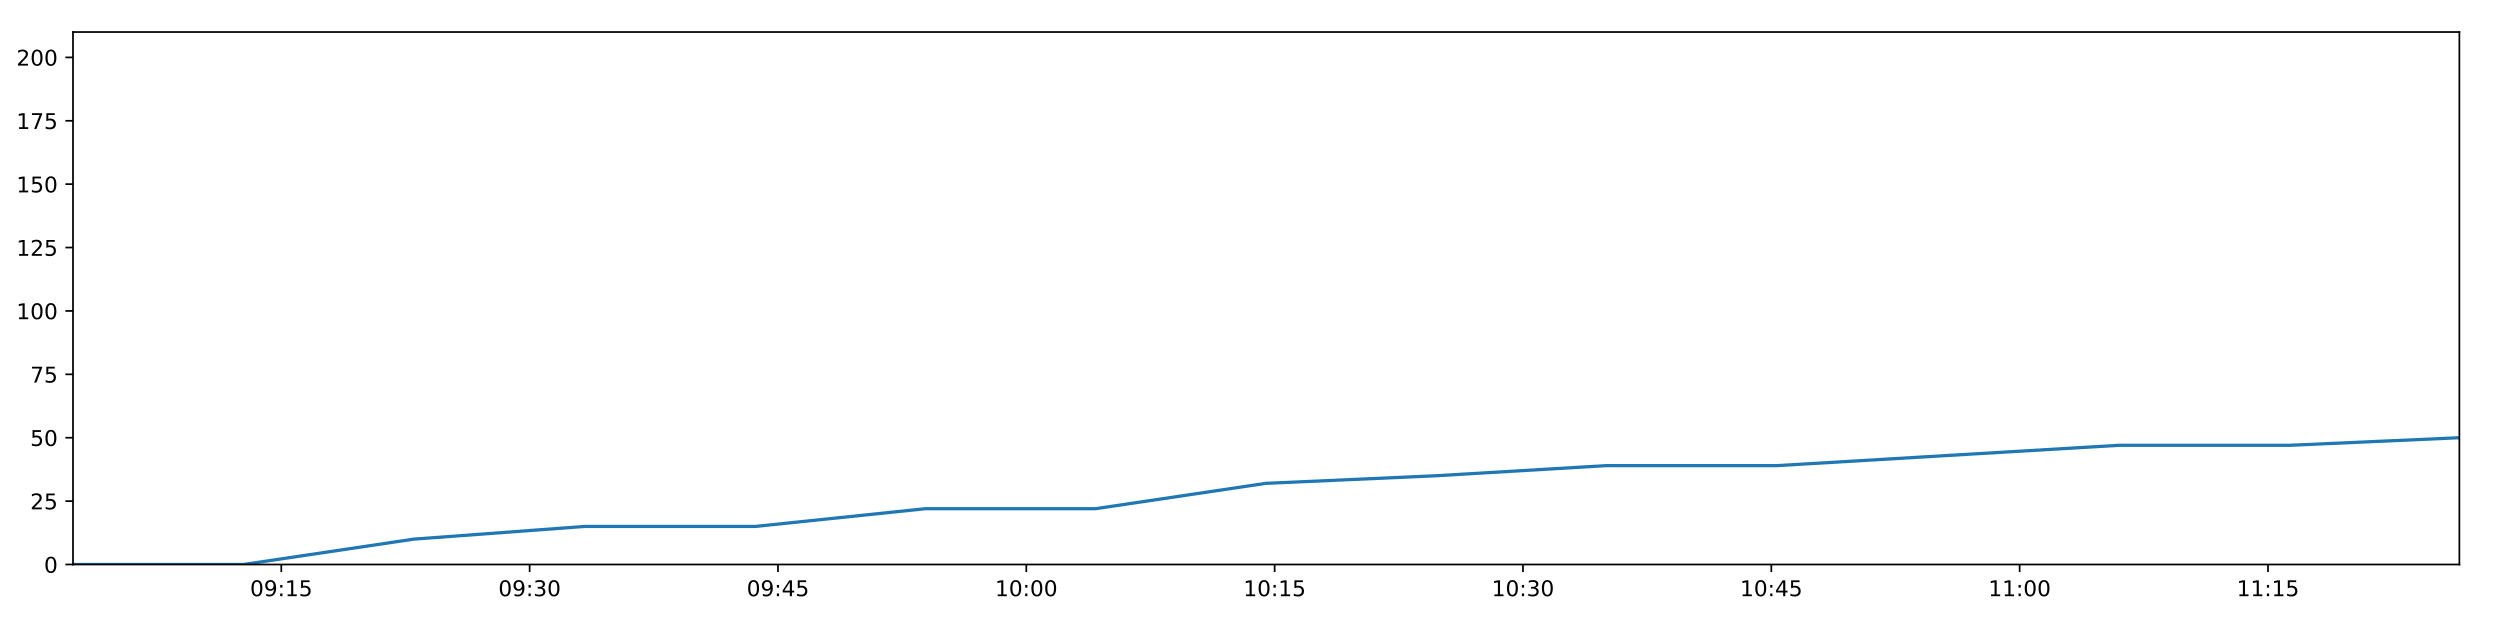
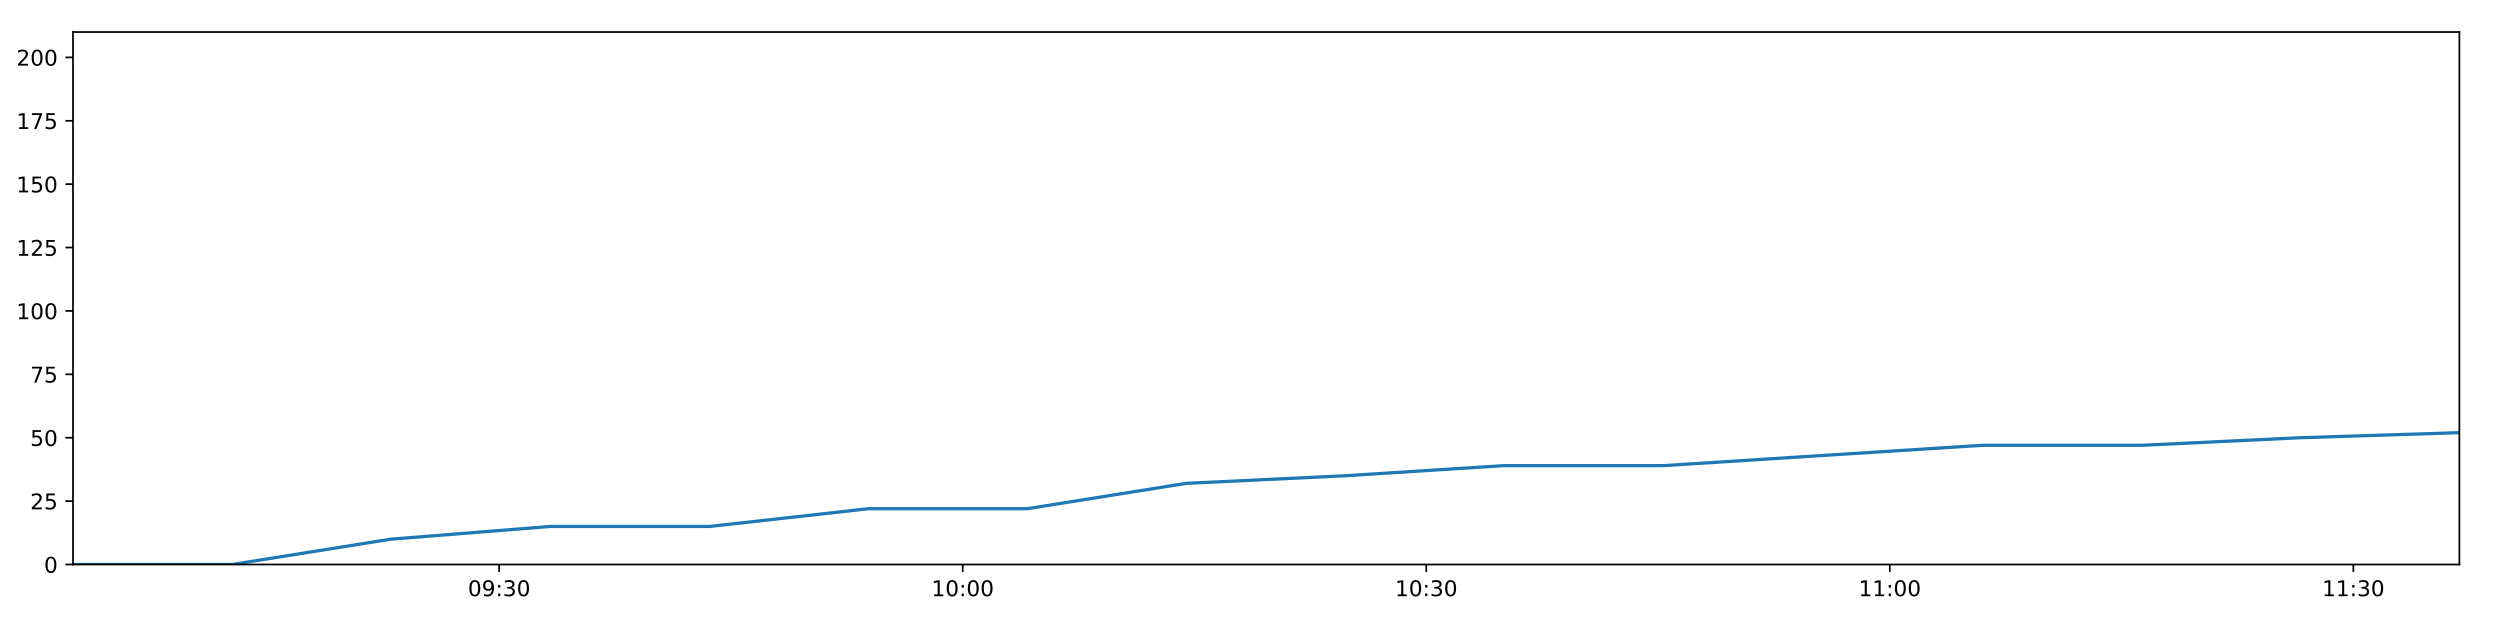
<svg xmlns="http://www.w3.org/2000/svg" xmlns:xlink="http://www.w3.org/1999/xlink" height="288pt" version="1.1" viewBox="0 0 1152 288" width="1152pt">
  <defs>
    <style type="text/css">
*{stroke-linecap:butt;stroke-linejoin:round;}
  </style>
  </defs>
  <g id="figure_1">
    <g id="patch_1">
      <path d="M 0 288  L 1152 288  L 1152 0  L 0 0  z " style="fill:#ffffff;" />
    </g>
    <g id="axes_1">
      <g id="patch_2">
        <path d="M 33.64 260.12  L 1133.28 260.12  L 1133.28 14.76  L 33.64 14.76  z " style="fill:#ffffff;" />
      </g>
      <g id="matplotlib.axis_1">
        <g id="xtick_1">
          <g id="line2d_1">
            <defs>
-               <path d="M 0 0  L 0 3.5  " id="mc83aca31c9" style="stroke:#000000;stroke-width:0.8;" />
-             </defs>
-             <g>
-               <use style="stroke:#000000;stroke-width:0.8;" x="129.621" xlink:href="#mc83aca31c9" y="260.12" />
+               <path d="M 0 0  L 0 3.5  " id="m2a6e112b95" style="stroke:#000000;stroke-width:0.8;" />
+             </defs>
+             <g>
+               <use style="stroke:#000000;stroke-width:0.8;" x="230.02" xlink:href="#m2a6e112b95" y="260.12" />
            </g>
          </g>
          <g id="text_1">
            <defs>
              <path d="M 31.781 66.406  Q 24.172 66.406 20.328 58.906  Q 16.5 51.422 16.5 36.375  Q 16.5 21.391 20.328 13.891  Q 24.172 6.391 31.781 6.391  Q 39.453 6.391 43.281 13.891  Q 47.125 21.391 47.125 36.375  Q 47.125 51.422 43.281 58.906  Q 39.453 66.406 31.781 66.406  z M 31.781 74.219  Q 44.047 74.219 50.516 64.516  Q 56.984 54.828 56.984 36.375  Q 56.984 17.969 50.516 8.266  Q 44.047 -1.422 31.781 -1.422  Q 19.531 -1.422 13.062 8.266  Q 6.594 17.969 6.594 36.375  Q 6.594 54.828 13.062 64.516  Q 19.531 74.219 31.781 74.219  z " id="DejaVuSans-48" />
              <path d="M 10.984 1.516  L 10.984 10.5  Q 14.703 8.734 18.5 7.812  Q 22.312 6.891 25.984 6.891  Q 35.75 6.891 40.891 13.453  Q 46.047 20.016 46.781 33.406  Q 43.953 29.203 39.594 26.953  Q 35.25 24.703 29.984 24.703  Q 19.047 24.703 12.672 31.312  Q 6.297 37.938 6.297 49.422  Q 6.297 60.641 12.938 67.422  Q 19.578 74.219 30.609 74.219  Q 43.266 74.219 49.922 64.516  Q 56.594 54.828 56.594 36.375  Q 56.594 19.141 48.406 8.859  Q 40.234 -1.422 26.422 -1.422  Q 22.703 -1.422 18.891 -0.688  Q 15.094 0.047 10.984 1.516  z M 30.609 32.422  Q 37.25 32.422 41.125 36.953  Q 45.016 41.5 45.016 49.422  Q 45.016 57.281 41.125 61.844  Q 37.25 66.406 30.609 66.406  Q 23.969 66.406 20.094 61.844  Q 16.219 57.281 16.219 49.422  Q 16.219 41.5 20.094 36.953  Q 23.969 32.422 30.609 32.422  z " id="DejaVuSans-57" />
              <path d="M 11.719 12.406  L 22.016 12.406  L 22.016 0  L 11.719 0  z M 11.719 51.703  L 22.016 51.703  L 22.016 39.312  L 11.719 39.312  z " id="DejaVuSans-58" />
-               <path d="M 12.406 8.297  L 28.516 8.297  L 28.516 63.922  L 10.984 60.406  L 10.984 69.391  L 28.422 72.906  L 38.281 72.906  L 38.281 8.297  L 54.391 8.297  L 54.391 0  L 12.406 0  z " id="DejaVuSans-49" />
-               <path d="M 10.797 72.906  L 49.516 72.906  L 49.516 64.594  L 19.828 64.594  L 19.828 46.734  Q 21.969 47.469 24.109 47.828  Q 26.266 48.188 28.422 48.188  Q 40.625 48.188 47.75 41.5  Q 54.891 34.812 54.891 23.391  Q 54.891 11.625 47.562 5.094  Q 40.234 -1.422 26.906 -1.422  Q 22.312 -1.422 17.547 -0.641  Q 12.797 0.141 7.719 1.703  L 7.719 11.625  Q 12.109 9.234 16.797 8.062  Q 21.484 6.891 26.703 6.891  Q 35.156 6.891 40.078 11.328  Q 45.016 15.766 45.016 23.391  Q 45.016 31 40.078 35.438  Q 35.156 39.891 26.703 39.891  Q 22.75 39.891 18.812 39.016  Q 14.891 38.141 10.797 36.281  z " id="DejaVuSans-53" />
-             </defs>
-             <g transform="translate(115.2121 274.7184)scale(0.1 -0.1)">
+               <path d="M 40.578 39.312  Q 47.656 37.797 51.625 33  Q 55.609 28.219 55.609 21.188  Q 55.609 10.406 48.188 4.484  Q 40.766 -1.422 27.094 -1.422  Q 22.516 -1.422 17.656 -0.516  Q 12.797 0.391 7.625 2.203  L 7.625 11.719  Q 11.719 9.328 16.594 8.109  Q 21.484 6.891 26.812 6.891  Q 36.078 6.891 40.938 10.547  Q 45.797 14.203 45.797 21.188  Q 45.797 27.641 41.281 31.266  Q 36.766 34.906 28.719 34.906  L 20.219 34.906  L 20.219 43.016  L 29.109 43.016  Q 36.375 43.016 40.234 45.922  Q 44.094 48.828 44.094 54.297  Q 44.094 59.906 40.109 62.906  Q 36.141 65.922 28.719 65.922  Q 24.656 65.922 20.016 65.031  Q 15.375 64.156 9.812 62.312  L 9.812 71.094  Q 15.438 72.656 20.344 73.438  Q 25.25 74.219 29.594 74.219  Q 40.828 74.219 47.359 69.109  Q 53.906 64.016 53.906 55.328  Q 53.906 49.266 50.438 45.094  Q 46.969 40.922 40.578 39.312  z " id="DejaVuSans-51" />
+             </defs>
+             <g transform="translate(215.611 274.7184)scale(0.1 -0.1)">
              <use xlink:href="#DejaVuSans-48" />
              <use x="63.623" xlink:href="#DejaVuSans-57" />
              <use x="127.246" xlink:href="#DejaVuSans-58" />
-               <use x="160.938" xlink:href="#DejaVuSans-49" />
-               <use x="224.561" xlink:href="#DejaVuSans-53" />
+               <use x="160.938" xlink:href="#DejaVuSans-51" />
+               <use x="224.561" xlink:href="#DejaVuSans-48" />
            </g>
          </g>
        </g>
        <g id="xtick_2">
          <g id="line2d_2">
            <g>
-               <use style="stroke:#000000;stroke-width:0.8;" x="244.054" xlink:href="#mc83aca31c9" y="260.12" />
+               <use style="stroke:#000000;stroke-width:0.8;" x="443.622" xlink:href="#m2a6e112b95" y="260.12" />
            </g>
          </g>
          <g id="text_2">
            <defs>
-               <path d="M 40.578 39.312  Q 47.656 37.797 51.625 33  Q 55.609 28.219 55.609 21.188  Q 55.609 10.406 48.188 4.484  Q 40.766 -1.422 27.094 -1.422  Q 22.516 -1.422 17.656 -0.516  Q 12.797 0.391 7.625 2.203  L 7.625 11.719  Q 11.719 9.328 16.594 8.109  Q 21.484 6.891 26.812 6.891  Q 36.078 6.891 40.938 10.547  Q 45.797 14.203 45.797 21.188  Q 45.797 27.641 41.281 31.266  Q 36.766 34.906 28.719 34.906  L 20.219 34.906  L 20.219 43.016  L 29.109 43.016  Q 36.375 43.016 40.234 45.922  Q 44.094 48.828 44.094 54.297  Q 44.094 59.906 40.109 62.906  Q 36.141 65.922 28.719 65.922  Q 24.656 65.922 20.016 65.031  Q 15.375 64.156 9.812 62.312  L 9.812 71.094  Q 15.438 72.656 20.344 73.438  Q 25.25 74.219 29.594 74.219  Q 40.828 74.219 47.359 69.109  Q 53.906 64.016 53.906 55.328  Q 53.906 49.266 50.438 45.094  Q 46.969 40.922 40.578 39.312  z " id="DejaVuSans-51" />
-             </defs>
-             <g transform="translate(229.645 274.7184)scale(0.1 -0.1)">
-               <use xlink:href="#DejaVuSans-48" />
-               <use x="63.623" xlink:href="#DejaVuSans-57" />
-               <use x="127.246" xlink:href="#DejaVuSans-58" />
-               <use x="160.938" xlink:href="#DejaVuSans-51" />
+               <path d="M 12.406 8.297  L 28.516 8.297  L 28.516 63.922  L 10.984 60.406  L 10.984 69.391  L 28.422 72.906  L 38.281 72.906  L 38.281 8.297  L 54.391 8.297  L 54.391 0  L 12.406 0  z " id="DejaVuSans-49" />
+             </defs>
+             <g transform="translate(429.2123 274.7184)scale(0.1 -0.1)">
+               <use xlink:href="#DejaVuSans-49" />
+               <use x="63.623" xlink:href="#DejaVuSans-48" />
+               <use x="127.246" xlink:href="#DejaVuSans-58" />
+               <use x="160.938" xlink:href="#DejaVuSans-48" />
              <use x="224.561" xlink:href="#DejaVuSans-48" />
            </g>
          </g>
        </g>
        <g id="xtick_3">
          <g id="line2d_3">
            <g>
-               <use style="stroke:#000000;stroke-width:0.8;" x="358.487" xlink:href="#mc83aca31c9" y="260.12" />
+               <use style="stroke:#000000;stroke-width:0.8;" x="657.223" xlink:href="#m2a6e112b95" y="260.12" />
            </g>
          </g>
          <g id="text_3">
-             <defs>
-               <path d="M 37.797 64.312  L 12.891 25.391  L 37.797 25.391  z M 35.203 72.906  L 47.609 72.906  L 47.609 25.391  L 58.016 25.391  L 58.016 17.188  L 47.609 17.188  L 47.609 0  L 37.797 0  L 37.797 17.188  L 4.891 17.188  L 4.891 26.703  z " id="DejaVuSans-52" />
-             </defs>
-             <g transform="translate(344.078 274.7184)scale(0.1 -0.1)">
-               <use xlink:href="#DejaVuSans-48" />
-               <use x="63.623" xlink:href="#DejaVuSans-57" />
-               <use x="127.246" xlink:href="#DejaVuSans-58" />
-               <use x="160.938" xlink:href="#DejaVuSans-52" />
-               <use x="224.561" xlink:href="#DejaVuSans-53" />
+             <g transform="translate(642.8135 274.7184)scale(0.1 -0.1)">
+               <use xlink:href="#DejaVuSans-49" />
+               <use x="63.623" xlink:href="#DejaVuSans-48" />
+               <use x="127.246" xlink:href="#DejaVuSans-58" />
+               <use x="160.938" xlink:href="#DejaVuSans-51" />
+               <use x="224.561" xlink:href="#DejaVuSans-48" />
            </g>
          </g>
        </g>
        <g id="xtick_4">
          <g id="line2d_4">
            <g>
-               <use style="stroke:#000000;stroke-width:0.8;" x="472.92" xlink:href="#mc83aca31c9" y="260.12" />
+               <use style="stroke:#000000;stroke-width:0.8;" x="870.824" xlink:href="#m2a6e112b95" y="260.12" />
            </g>
          </g>
          <g id="text_4">
-             <g transform="translate(458.5109 274.7184)scale(0.1 -0.1)">
-               <use xlink:href="#DejaVuSans-49" />
-               <use x="63.623" xlink:href="#DejaVuSans-48" />
+             <g transform="translate(856.4148 274.7184)scale(0.1 -0.1)">
+               <use xlink:href="#DejaVuSans-49" />
+               <use x="63.623" xlink:href="#DejaVuSans-49" />
              <use x="127.246" xlink:href="#DejaVuSans-58" />
              <use x="160.938" xlink:href="#DejaVuSans-48" />
              <use x="224.561" xlink:href="#DejaVuSans-48" />
            </g>
          </g>
        </g>
        <g id="xtick_5">
          <g id="line2d_5">
            <g>
-               <use style="stroke:#000000;stroke-width:0.8;" x="587.353" xlink:href="#mc83aca31c9" y="260.12" />
+               <use style="stroke:#000000;stroke-width:0.8;" x="1084.425" xlink:href="#m2a6e112b95" y="260.12" />
            </g>
          </g>
          <g id="text_5">
-             <g transform="translate(572.9439 274.7184)scale(0.1 -0.1)">
-               <use xlink:href="#DejaVuSans-49" />
-               <use x="63.623" xlink:href="#DejaVuSans-48" />
-               <use x="127.246" xlink:href="#DejaVuSans-58" />
-               <use x="160.938" xlink:href="#DejaVuSans-49" />
-               <use x="224.561" xlink:href="#DejaVuSans-53" />
-             </g>
-           </g>
-         </g>
-         <g id="xtick_6">
-           <g id="line2d_6">
-             <g>
-               <use style="stroke:#000000;stroke-width:0.8;" x="701.786" xlink:href="#mc83aca31c9" y="260.12" />
-             </g>
-           </g>
-           <g id="text_6">
-             <g transform="translate(687.3768 274.7184)scale(0.1 -0.1)">
-               <use xlink:href="#DejaVuSans-49" />
-               <use x="63.623" xlink:href="#DejaVuSans-48" />
+             <g transform="translate(1070.016 274.7184)scale(0.1 -0.1)">
+               <use xlink:href="#DejaVuSans-49" />
+               <use x="63.623" xlink:href="#DejaVuSans-49" />
              <use x="127.246" xlink:href="#DejaVuSans-58" />
              <use x="160.938" xlink:href="#DejaVuSans-51" />
              <use x="224.561" xlink:href="#DejaVuSans-48" />
-             </g>
-           </g>
-         </g>
-         <g id="xtick_7">
-           <g id="line2d_7">
-             <g>
-               <use style="stroke:#000000;stroke-width:0.8;" x="816.219" xlink:href="#mc83aca31c9" y="260.12" />
-             </g>
-           </g>
-           <g id="text_7">
-             <g transform="translate(801.8098 274.7184)scale(0.1 -0.1)">
-               <use xlink:href="#DejaVuSans-49" />
-               <use x="63.623" xlink:href="#DejaVuSans-48" />
-               <use x="127.246" xlink:href="#DejaVuSans-58" />
-               <use x="160.938" xlink:href="#DejaVuSans-52" />
-               <use x="224.561" xlink:href="#DejaVuSans-53" />
-             </g>
-           </g>
-         </g>
-         <g id="xtick_8">
-           <g id="line2d_8">
-             <g>
-               <use style="stroke:#000000;stroke-width:0.8;" x="930.652" xlink:href="#mc83aca31c9" y="260.12" />
-             </g>
-           </g>
-           <g id="text_8">
-             <g transform="translate(916.2427 274.7184)scale(0.1 -0.1)">
-               <use xlink:href="#DejaVuSans-49" />
-               <use x="63.623" xlink:href="#DejaVuSans-49" />
-               <use x="127.246" xlink:href="#DejaVuSans-58" />
-               <use x="160.938" xlink:href="#DejaVuSans-48" />
-               <use x="224.561" xlink:href="#DejaVuSans-48" />
-             </g>
-           </g>
-         </g>
-         <g id="xtick_9">
-           <g id="line2d_9">
-             <g>
-               <use style="stroke:#000000;stroke-width:0.8;" x="1045.085" xlink:href="#mc83aca31c9" y="260.12" />
-             </g>
-           </g>
-           <g id="text_9">
-             <g transform="translate(1030.676 274.7184)scale(0.1 -0.1)">
-               <use xlink:href="#DejaVuSans-49" />
-               <use x="63.623" xlink:href="#DejaVuSans-49" />
-               <use x="127.246" xlink:href="#DejaVuSans-58" />
-               <use x="160.938" xlink:href="#DejaVuSans-49" />
-               <use x="224.561" xlink:href="#DejaVuSans-53" />
            </g>
          </g>
        </g>
      </g>
      <g id="matplotlib.axis_2">
        <g id="ytick_1">
-           <g id="line2d_10">
-             <defs>
-               <path d="M 0 0  L -3.5 0  " id="m1676832a7c" style="stroke:#000000;stroke-width:0.8;" />
-             </defs>
-             <g>
-               <use style="stroke:#000000;stroke-width:0.8;" x="33.64" xlink:href="#m1676832a7c" y="260.12" />
-             </g>
-           </g>
-           <g id="text_10">
+           <g id="line2d_6">
+             <defs>
+               <path d="M 0 0  L -3.5 0  " id="m121a9fd75b" style="stroke:#000000;stroke-width:0.8;" />
+             </defs>
+             <g>
+               <use style="stroke:#000000;stroke-width:0.8;" x="33.64" xlink:href="#m121a9fd75b" y="260.12" />
+             </g>
+           </g>
+           <g id="text_6">
            <g transform="translate(20.2775 263.9192)scale(0.1 -0.1)">
              <use xlink:href="#DejaVuSans-48" />
            </g>
          </g>
        </g>
        <g id="ytick_2">
-           <g id="line2d_11">
-             <g>
-               <use style="stroke:#000000;stroke-width:0.8;" x="33.64" xlink:href="#m1676832a7c" y="230.91" />
-             </g>
-           </g>
-           <g id="text_11">
+           <g id="line2d_7">
+             <g>
+               <use style="stroke:#000000;stroke-width:0.8;" x="33.64" xlink:href="#m121a9fd75b" y="230.91" />
+             </g>
+           </g>
+           <g id="text_7">
            <defs>
              <path d="M 19.188 8.297  L 53.609 8.297  L 53.609 0  L 7.328 0  L 7.328 8.297  Q 12.938 14.109 22.625 23.891  Q 32.328 33.688 34.812 36.531  Q 39.547 41.844 41.422 45.531  Q 43.312 49.219 43.312 52.781  Q 43.312 58.594 39.234 62.25  Q 35.156 65.922 28.609 65.922  Q 23.969 65.922 18.812 64.312  Q 13.672 62.703 7.812 59.422  L 7.812 69.391  Q 13.766 71.781 18.938 73  Q 24.125 74.219 28.422 74.219  Q 39.75 74.219 46.484 68.547  Q 53.219 62.891 53.219 53.422  Q 53.219 48.922 51.531 44.891  Q 49.859 40.875 45.406 35.406  Q 44.188 33.984 37.641 27.219  Q 31.109 20.453 19.188 8.297  z " id="DejaVuSans-50" />
+               <path d="M 10.797 72.906  L 49.516 72.906  L 49.516 64.594  L 19.828 64.594  L 19.828 46.734  Q 21.969 47.469 24.109 47.828  Q 26.266 48.188 28.422 48.188  Q 40.625 48.188 47.75 41.5  Q 54.891 34.812 54.891 23.391  Q 54.891 11.625 47.562 5.094  Q 40.234 -1.422 26.906 -1.422  Q 22.312 -1.422 17.547 -0.641  Q 12.797 0.141 7.719 1.703  L 7.719 11.625  Q 12.109 9.234 16.797 8.062  Q 21.484 6.891 26.703 6.891  Q 35.156 6.891 40.078 11.328  Q 45.016 15.766 45.016 23.391  Q 45.016 31 40.078 35.438  Q 35.156 39.891 26.703 39.891  Q 22.75 39.891 18.812 39.016  Q 14.891 38.141 10.797 36.281  z " id="DejaVuSans-53" />
            </defs>
            <g transform="translate(13.915 234.7097)scale(0.1 -0.1)">
              <use xlink:href="#DejaVuSans-50" />
              <use x="63.623" xlink:href="#DejaVuSans-53" />
            </g>
          </g>
        </g>
        <g id="ytick_3">
-           <g id="line2d_12">
-             <g>
-               <use style="stroke:#000000;stroke-width:0.8;" x="33.64" xlink:href="#m1676832a7c" y="201.701" />
-             </g>
-           </g>
-           <g id="text_12">
+           <g id="line2d_8">
+             <g>
+               <use style="stroke:#000000;stroke-width:0.8;" x="33.64" xlink:href="#m121a9fd75b" y="201.701" />
+             </g>
+           </g>
+           <g id="text_8">
            <g transform="translate(13.915 205.5002)scale(0.1 -0.1)">
              <use xlink:href="#DejaVuSans-53" />
              <use x="63.623" xlink:href="#DejaVuSans-48" />
            </g>
          </g>
        </g>
        <g id="ytick_4">
-           <g id="line2d_13">
-             <g>
-               <use style="stroke:#000000;stroke-width:0.8;" x="33.64" xlink:href="#m1676832a7c" y="172.491" />
-             </g>
-           </g>
-           <g id="text_13">
+           <g id="line2d_9">
+             <g>
+               <use style="stroke:#000000;stroke-width:0.8;" x="33.64" xlink:href="#m121a9fd75b" y="172.491" />
+             </g>
+           </g>
+           <g id="text_9">
            <defs>
              <path d="M 8.203 72.906  L 55.078 72.906  L 55.078 68.703  L 28.609 0  L 18.312 0  L 43.219 64.594  L 8.203 64.594  z " id="DejaVuSans-55" />
            </defs>
            <g transform="translate(13.915 176.2906)scale(0.1 -0.1)">
              <use xlink:href="#DejaVuSans-55" />
              <use x="63.623" xlink:href="#DejaVuSans-53" />
            </g>
          </g>
        </g>
        <g id="ytick_5">
-           <g id="line2d_14">
-             <g>
-               <use style="stroke:#000000;stroke-width:0.8;" x="33.64" xlink:href="#m1676832a7c" y="143.282" />
-             </g>
-           </g>
-           <g id="text_14">
+           <g id="line2d_10">
+             <g>
+               <use style="stroke:#000000;stroke-width:0.8;" x="33.64" xlink:href="#m121a9fd75b" y="143.282" />
+             </g>
+           </g>
+           <g id="text_10">
            <g transform="translate(7.5525 147.0811)scale(0.1 -0.1)">
              <use xlink:href="#DejaVuSans-49" />
              <use x="63.623" xlink:href="#DejaVuSans-48" />
              <use x="127.246" xlink:href="#DejaVuSans-48" />
            </g>
          </g>
        </g>
        <g id="ytick_6">
-           <g id="line2d_15">
-             <g>
-               <use style="stroke:#000000;stroke-width:0.8;" x="33.64" xlink:href="#m1676832a7c" y="114.072" />
-             </g>
-           </g>
-           <g id="text_15">
+           <g id="line2d_11">
+             <g>
+               <use style="stroke:#000000;stroke-width:0.8;" x="33.64" xlink:href="#m121a9fd75b" y="114.072" />
+             </g>
+           </g>
+           <g id="text_11">
            <g transform="translate(7.5525 117.8716)scale(0.1 -0.1)">
              <use xlink:href="#DejaVuSans-49" />
              <use x="63.623" xlink:href="#DejaVuSans-50" />
              <use x="127.246" xlink:href="#DejaVuSans-53" />
            </g>
          </g>
        </g>
        <g id="ytick_7">
-           <g id="line2d_16">
-             <g>
-               <use style="stroke:#000000;stroke-width:0.8;" x="33.64" xlink:href="#m1676832a7c" y="84.863" />
-             </g>
-           </g>
-           <g id="text_16">
+           <g id="line2d_12">
+             <g>
+               <use style="stroke:#000000;stroke-width:0.8;" x="33.64" xlink:href="#m121a9fd75b" y="84.863" />
+             </g>
+           </g>
+           <g id="text_12">
            <g transform="translate(7.5525 88.66208)scale(0.1 -0.1)">
              <use xlink:href="#DejaVuSans-49" />
              <use x="63.623" xlink:href="#DejaVuSans-53" />
              <use x="127.246" xlink:href="#DejaVuSans-48" />
            </g>
          </g>
        </g>
        <g id="ytick_8">
-           <g id="line2d_17">
-             <g>
-               <use style="stroke:#000000;stroke-width:0.8;" x="33.64" xlink:href="#m1676832a7c" y="55.653" />
-             </g>
-           </g>
-           <g id="text_17">
+           <g id="line2d_13">
+             <g>
+               <use style="stroke:#000000;stroke-width:0.8;" x="33.64" xlink:href="#m121a9fd75b" y="55.653" />
+             </g>
+           </g>
+           <g id="text_13">
            <g transform="translate(7.5525 59.45255)scale(0.1 -0.1)">
              <use xlink:href="#DejaVuSans-49" />
              <use x="63.623" xlink:href="#DejaVuSans-55" />
              <use x="127.246" xlink:href="#DejaVuSans-53" />
            </g>
          </g>
        </g>
        <g id="ytick_9">
-           <g id="line2d_18">
-             <g>
-               <use style="stroke:#000000;stroke-width:0.8;" x="33.64" xlink:href="#m1676832a7c" y="26.444" />
-             </g>
-           </g>
-           <g id="text_18">
+           <g id="line2d_14">
+             <g>
+               <use style="stroke:#000000;stroke-width:0.8;" x="33.64" xlink:href="#m121a9fd75b" y="26.444" />
+             </g>
+           </g>
+           <g id="text_14">
            <g transform="translate(7.5525 30.24303)scale(0.1 -0.1)">
              <use xlink:href="#DejaVuSans-50" />
              <use x="63.623" xlink:href="#DejaVuSans-48" />
              <use x="127.246" xlink:href="#DejaVuSans-48" />
            </g>
          </g>
        </g>
      </g>
-       <g id="line2d_19">
-         <path clip-path="url(#p6b4cfe849e)" d="M 33.64 260.12  L 112.162 260.12  L 190.613 248.436  L 269.226 242.594  L 347.887 242.594  L 426.32 234.416  L 504.731 234.416  L 583.207 222.732  L 661.638 219.227  L 740.213 214.553  L 818.846 214.553  L 897.528 209.88  L 976.162 205.206  L 1054.772 205.206  L 1133.28 201.701  " style="fill:none;stroke:#1f77b4;stroke-linecap:square;stroke-width:1.5;" />
+       <g id="line2d_15">
+         <path clip-path="url(#pc86f05d975)" d="M 33.64 260.12  L 106.925 260.12  L 180.143 248.436  L 253.513 242.594  L 326.928 242.594  L 400.129 234.416  L 473.31 234.416  L 546.552 222.732  L 619.752 219.227  L 693.087 214.553  L 766.475 214.553  L 839.909 209.88  L 913.299 205.206  L 986.666 205.206  L 1059.937 201.701  L 1133.28 199.364  " style="fill:none;stroke:#1f77b4;stroke-linecap:square;stroke-width:1.5;" />
      </g>
      <g id="patch_3">
        <path d="M 33.64 260.12  L 33.64 14.76  " style="fill:none;stroke:#000000;stroke-linecap:square;stroke-linejoin:miter;stroke-width:0.8;" />
      </g>
      <g id="patch_4">
        <path d="M 1133.28 260.12  L 1133.28 14.76  " style="fill:none;stroke:#000000;stroke-linecap:square;stroke-linejoin:miter;stroke-width:0.8;" />
      </g>
      <g id="patch_5">
        <path d="M 33.64 260.12  L 1133.28 260.12  " style="fill:none;stroke:#000000;stroke-linecap:square;stroke-linejoin:miter;stroke-width:0.8;" />
      </g>
      <g id="patch_6">
        <path d="M 33.64 14.76  L 1133.28 14.76  " style="fill:none;stroke:#000000;stroke-linecap:square;stroke-linejoin:miter;stroke-width:0.8;" />
      </g>
    </g>
  </g>
  <defs>
-     <clipPath id="p6b4cfe849e">
+     <clipPath id="pc86f05d975">
      <rect height="245.36" width="1099.64" x="33.64" y="14.76" />
    </clipPath>
  </defs>
</svg>
